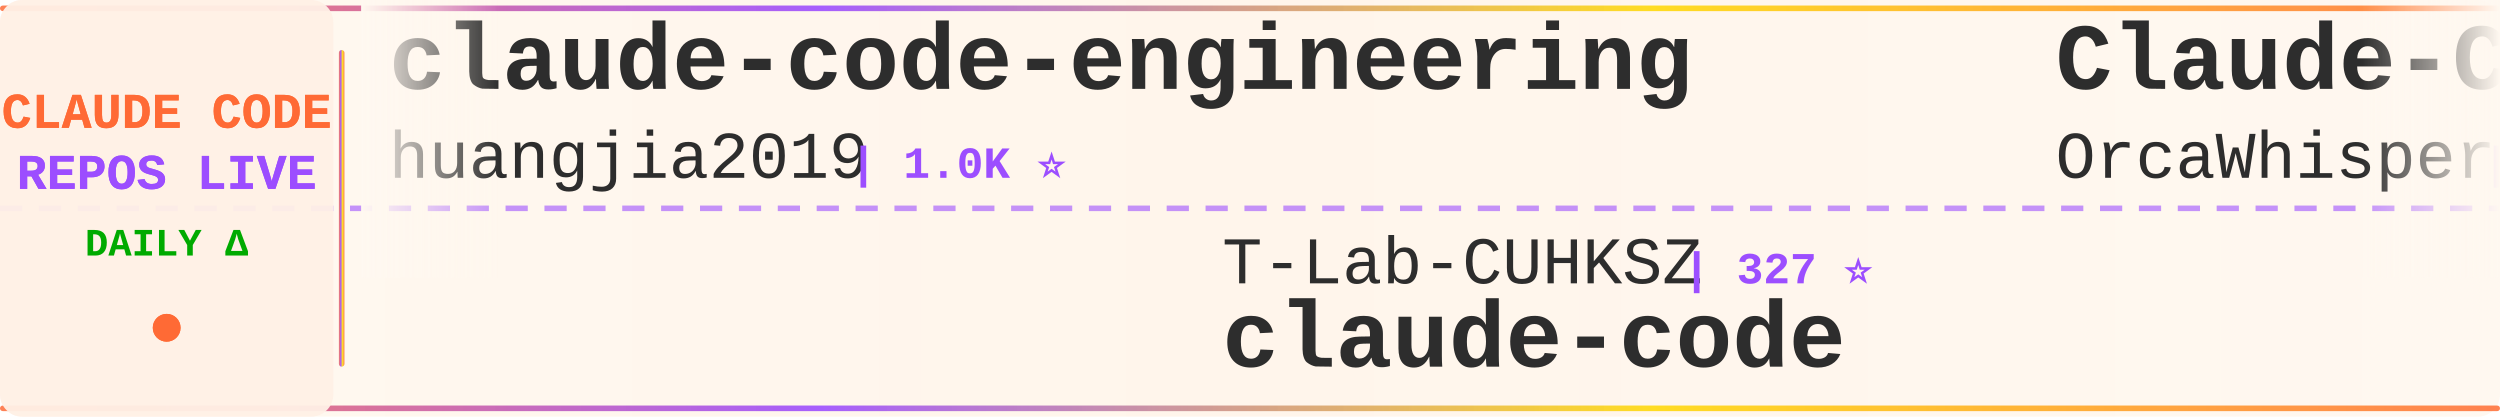
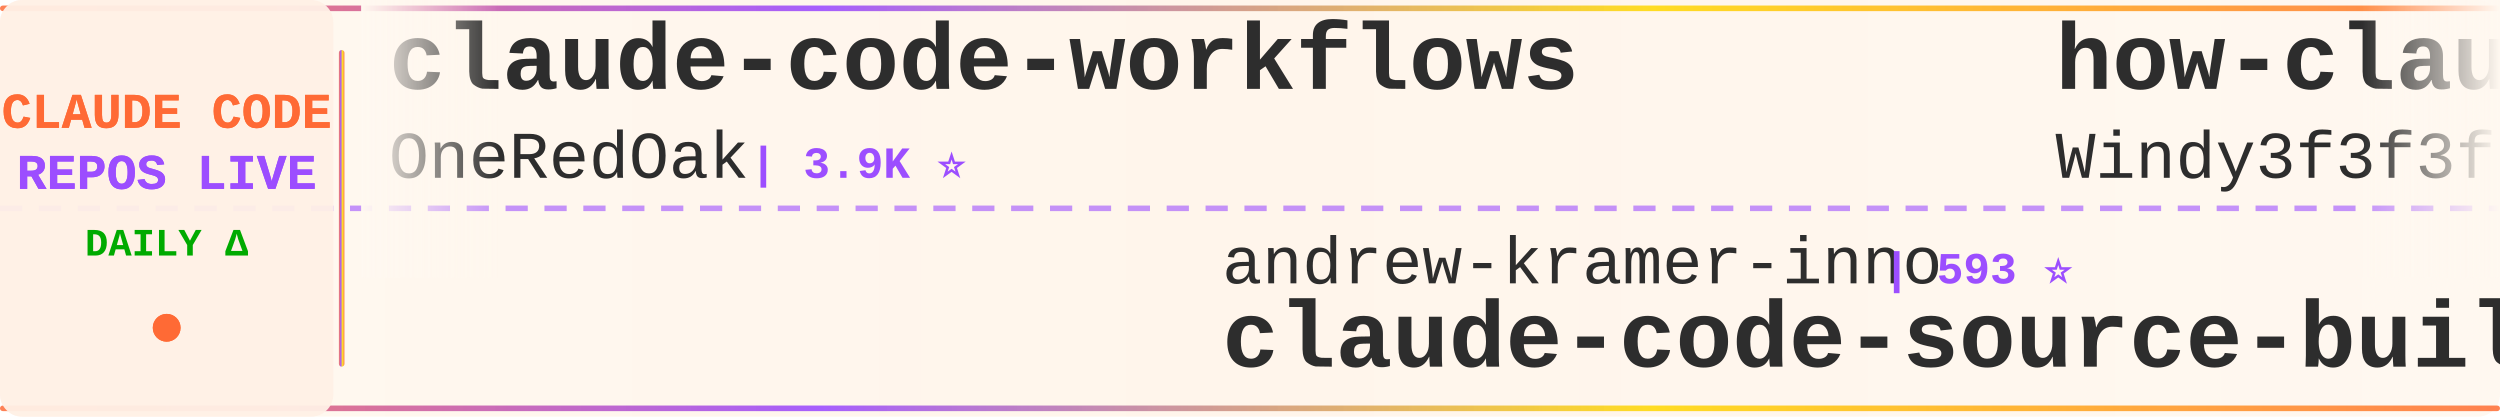
<svg xmlns="http://www.w3.org/2000/svg" width="900" height="150">
  <defs>
    <linearGradient id="tickerBg" x1="0%" y1="0%" x2="100%" y2="0%">
      <stop offset="0%" style="stop-color:#fff8f0;stop-opacity:0.98" />
      <stop offset="50%" style="stop-color:#fff5eb;stop-opacity:1" />
      <stop offset="100%" style="stop-color:#fff8f0;stop-opacity:0.98" />
    </linearGradient>
    <linearGradient id="borderGrad" x1="0%" y1="0%" x2="100%" y2="0%">
      <stop offset="0%" style="stop-color:#FF6B35;stop-opacity:0.85">
        <animate attributeName="stop-opacity" values="0.85;1;0.85" dur="2s" repeatCount="indefinite" />
      </stop>
      <stop offset="33%" style="stop-color:#9C4EFF;stop-opacity:0.9">
        <animate attributeName="stop-opacity" values="0.9;1;0.9" dur="2.2s" repeatCount="indefinite" />
      </stop>
      <stop offset="66%" style="stop-color:#FFD700;stop-opacity:0.85">
        <animate attributeName="stop-opacity" values="0.85;1;0.85" dur="1.8s" repeatCount="indefinite" />
      </stop>
      <stop offset="100%" style="stop-color:#FF6B35;stop-opacity:0.85">
        <animate attributeName="stop-opacity" values="0.85;1;0.85" dur="2s" repeatCount="indefinite" />
      </stop>
    </linearGradient>
    <filter id="textGlow">
      <feGaussianBlur stdDeviation="0.15" result="coloredBlur" />
      <feMerge>
        <feMergeNode in="coloredBlur" />
        <feMergeNode in="SourceGraphic" />
      </feMerge>
    </filter>
    <filter id="metricGlow">
      <feGaussianBlur stdDeviation="0.2" result="coloredBlur" />
      <feMerge>
        <feMergeNode in="coloredBlur" />
        <feMergeNode in="SourceGraphic" />
      </feMerge>
    </filter>
    <linearGradient id="leftFade" x1="0%" y1="0%" x2="100%" y2="0%">
      <stop offset="0%" style="stop-color:#fff8f0;stop-opacity:1" />
      <stop offset="100%" style="stop-color:#fff8f0;stop-opacity:0" />
    </linearGradient>
    <linearGradient id="rightFade" x1="0%" y1="0%" x2="100%" y2="0%">
      <stop offset="0%" style="stop-color:#fff8f0;stop-opacity:0" />
      <stop offset="100%" style="stop-color:#fff8f0;stop-opacity:1" />
    </linearGradient>
  </defs>
  <rect width="900" height="150" fill="url(#tickerBg)" rx="8" />
  <rect x="0" y="2" width="900" height="2" fill="url(#borderGrad)" rx="1" />
  <rect x="0" y="146" width="900" height="2" fill="url(#borderGrad)" rx="1" />
  <line x1="0" y1="75" x2="900" y2="75" stroke="#9C4EFF" stroke-width="2" stroke-dasharray="8 6" opacity="0.6" />
  <rect x="0" y="0" width="120" height="150" fill="#fff0e6" opacity="0.95" rx="8" />
  <text x="60" y="46" font-family="'Courier New', monospace" font-size="18" font-weight="bold" fill="#FF6B35" text-anchor="middle" filter="url(#textGlow)">
    CLAUDE CODE
  </text>
  <text x="60" y="68" font-family="'Courier New', monospace" font-size="18" font-weight="bold" fill="#9C4EFF" text-anchor="middle" filter="url(#textGlow)">
    REPOS LIVE
  </text>
  <text x="60" y="92" font-family="'Courier New', monospace" font-size="14" font-weight="bold" fill="#00aa00" text-anchor="middle">
    DAILY Δ
  </text>
  <circle cx="60" cy="118" r="5" fill="#FF6B35" filter="url(#metricGlow)">
    <animate attributeName="r" values="4;6;4" dur="1.5s" repeatCount="indefinite" />
    <animate attributeName="opacity" values="0.6;1;0.6" dur="1.5s" repeatCount="indefinite" />
  </circle>
  <rect x="122" y="18" width="2" height="114" fill="url(#borderGrad)" rx="1" />
  <clipPath id="tickerClip">
    <rect x="130" y="0" width="770" height="150" />
  </clipPath>
  <g clip-path="url(#tickerClip)">
    <g id="tickerItems">
      <animateTransform attributeName="transform" attributeType="XML" type="translate" from="0 0" to="-3000 0" dur="54s" repeatCount="indefinite" />
      <g transform="translate(0, 0)">
-         <text x="140" y="32" font-family="'Courier New', monospace" font-size="34" font-weight="bold" fill="#2d2d2d">claude-code-engineering</text>
-         <text x="140" y="64" font-family="'Courier New', monospace" font-size="24" font-weight="normal" fill="#2d2d2d" opacity="1.0">huangjia2019</text>
-         <text x="306" y="64" font-family="'Courier New', monospace" font-size="16" font-weight="bold" fill="#9C4EFF"> | 1.0K ⭐</text>
-       </g>
-       <g transform="translate(300, 0)">
-         <text x="140" y="102" font-family="'Courier New', monospace" font-size="24" font-weight="normal" fill="#2d2d2d" opacity="1.0">T-Lab-CUHKSZ</text>
-         <text x="306" y="102" font-family="'Courier New', monospace" font-size="16" font-weight="bold" fill="#9C4EFF"> | 327 ⭐</text>
-         <text x="140" y="132" font-family="'Courier New', monospace" font-size="34" font-weight="bold" fill="#2d2d2d">claude-code</text>
-       </g>
-       <g transform="translate(600, 0)">
-         <text x="140" y="32" font-family="'Courier New', monospace" font-size="34" font-weight="bold" fill="#2d2d2d">Claude-Code</text>
-         <text x="140" y="64" font-family="'Courier New', monospace" font-size="24" font-weight="normal" fill="#2d2d2d" opacity="1.0">OrcaWhisper</text>
-         <text x="294" y="64" font-family="'Courier New', monospace" font-size="16" font-weight="bold" fill="#9C4EFF"> | 87 ⭐</text>
-       </g>
-       <g transform="translate(900, 0)">
-         <text x="140" y="102" font-family="'Courier New', monospace" font-size="24" font-weight="normal" fill="#2d2d2d" opacity="1.0">VineeTagarwaL-code</text>
-         <text x="378" y="102" font-family="'Courier New', monospace" font-size="16" font-weight="bold" fill="#9C4EFF"> | 273 ⭐</text>
-         <text x="140" y="132" font-family="'Courier New', monospace" font-size="34" font-weight="bold" fill="#2d2d2d">claude-code</text>
-       </g>
-       <g transform="translate(1200, 0)">
-         <text x="140" y="32" font-family="'Courier New', monospace" font-size="34" font-weight="bold" fill="#2d2d2d">claude-code-my-workflow</text>
-         <text x="140" y="64" font-family="'Courier New', monospace" font-size="24" font-weight="normal" fill="#2d2d2d" opacity="1.0">pedrohcgs</text>
-         <text x="270" y="64" font-family="'Courier New', monospace" font-size="16" font-weight="bold" fill="#9C4EFF"> | 1.4K ⭐</text>
-       </g>
-       <g transform="translate(1500, 0)">
-         <text x="140" y="102" font-family="'Courier New', monospace" font-size="24" font-weight="normal" fill="#2d2d2d" opacity="1.0">anthropics</text>
-         <text x="282" y="102" font-family="'Courier New', monospace" font-size="16" font-weight="bold" fill="#9C4EFF"> | 5.7K ⭐ +1</text>
-         <text x="140" y="132" font-family="'Courier New', monospace" font-size="34" font-weight="bold" fill="#2d2d2d">claude-code-security-rev...</text>
-       </g>
-       <g transform="translate(1800, 0)">
-         <text x="140" y="32" font-family="'Courier New', monospace" font-size="34" font-weight="bold" fill="#2d2d2d">claude-code-templates</text>
-         <text x="140" y="64" font-family="'Courier New', monospace" font-size="24" font-weight="normal" fill="#2d2d2d" opacity="1.0">davila7</text>
-         <text x="246" y="64" font-family="'Courier New', monospace" font-size="16" font-weight="bold" fill="#9C4EFF"> | 30.1K ⭐ +4</text>
-       </g>
-       <g transform="translate(2100, 0)">
-         <text x="140" y="102" font-family="'Courier New', monospace" font-size="24" font-weight="normal" fill="#2d2d2d" opacity="1.0">luyao618</text>
-         <text x="258" y="102" font-family="'Courier New', monospace" font-size="16" font-weight="bold" fill="#9C4EFF"> | 1.6K ⭐</text>
-         <text x="140" y="132" font-family="'Courier New', monospace" font-size="34" font-weight="bold" fill="#2d2d2d">Claude-Code-Source-Study</text>
-       </g>
-       <g transform="translate(2400, 0)">
        <text x="140" y="32" font-family="'Courier New', monospace" font-size="34" font-weight="bold" fill="#2d2d2d">claude-code-workflows</text>
        <text x="140" y="64" font-family="'Courier New', monospace" font-size="24" font-weight="normal" fill="#2d2d2d" opacity="1.0">OneRedOak</text>
        <text x="270" y="64" font-family="'Courier New', monospace" font-size="16" font-weight="bold" fill="#9C4EFF"> | 3.9K ⭐</text>
      </g>
+       <g transform="translate(300, 0)">
+         <text x="140" y="102" font-family="'Courier New', monospace" font-size="24" font-weight="normal" fill="#2d2d2d" opacity="1.0">andrew-kramer-inno</text>
+         <text x="378" y="102" font-family="'Courier New', monospace" font-size="16" font-weight="bold" fill="#9C4EFF"> | 593 ⭐</text>
+         <text x="140" y="132" font-family="'Courier New', monospace" font-size="34" font-weight="bold" fill="#2d2d2d">claude-code-source-build</text>
+       </g>
+       <g transform="translate(600, 0)">
+         <text x="140" y="32" font-family="'Courier New', monospace" font-size="34" font-weight="bold" fill="#2d2d2d">how-claude-code-works</text>
+         <text x="140" y="64" font-family="'Courier New', monospace" font-size="24" font-weight="normal" fill="#2d2d2d" opacity="1.0">Windy3f3f3f3f</text>
+         <text x="318" y="64" font-family="'Courier New', monospace" font-size="16" font-weight="bold" fill="#9C4EFF"> | 3.4K ⭐ +2</text>
+       </g>
+       <g transform="translate(900, 0)">
+         <text x="140" y="102" font-family="'Courier New', monospace" font-size="24" font-weight="normal" fill="#2d2d2d" opacity="1.0">musistudio</text>
+         <text x="282" y="102" font-family="'Courier New', monospace" font-size="16" font-weight="bold" fill="#9C4EFF"> | 36.3K ⭐ +4</text>
+         <text x="140" y="132" font-family="'Courier New', monospace" font-size="34" font-weight="bold" fill="#2d2d2d">claude-code-router</text>
+       </g>
+       <g transform="translate(1200, 0)">
+         <text x="140" y="32" font-family="'Courier New', monospace" font-size="34" font-weight="bold" fill="#2d2d2d">claude-code-base-action</text>
+         <text x="140" y="64" font-family="'Courier New', monospace" font-size="24" font-weight="normal" fill="#2d2d2d" opacity="1.0">anthropics</text>
+         <text x="282" y="64" font-family="'Courier New', monospace" font-size="16" font-weight="bold" fill="#9C4EFF"> | 930 ⭐ -1</text>
+       </g>
+       <g transform="translate(1500, 0)">
+         <text x="140" y="102" font-family="'Courier New', monospace" font-size="24" font-weight="normal" fill="#2d2d2d" opacity="1.0">multica-ai</text>
+         <text x="282" y="102" font-family="'Courier New', monospace" font-size="16" font-weight="bold" fill="#9C4EFF"> | 198.7K ⭐ +75</text>
+         <text x="140" y="132" font-family="'Courier New', monospace" font-size="34" font-weight="bold" fill="#2d2d2d">andrej-karpathy-skills</text>
+       </g>
+       <g transform="translate(1800, 0)">
+         <text x="140" y="32" font-family="'Courier New', monospace" font-size="34" font-weight="bold" fill="#2d2d2d">claude-code-from-source</text>
+         <text x="140" y="64" font-family="'Courier New', monospace" font-size="24" font-weight="normal" fill="#2d2d2d" opacity="1.0">alejandrobalderas</text>
+         <text x="366" y="64" font-family="'Courier New', monospace" font-size="16" font-weight="bold" fill="#9C4EFF"> | 2.7K ⭐ +1</text>
+       </g>
+       <g transform="translate(2100, 0)">
+         <text x="140" y="102" font-family="'Courier New', monospace" font-size="24" font-weight="normal" fill="#2d2d2d" opacity="1.0">xorespesp</text>
+         <text x="270" y="102" font-family="'Courier New', monospace" font-size="16" font-weight="bold" fill="#9C4EFF"> | 231 ⭐</text>
+         <text x="140" y="132" font-family="'Courier New', monospace" font-size="34" font-weight="bold" fill="#2d2d2d">claude-code</text>
+       </g>
+       <g transform="translate(2400, 0)">
+         <text x="140" y="32" font-family="'Courier New', monospace" font-size="34" font-weight="bold" fill="#2d2d2d">Claude-Code</text>
+         <text x="140" y="64" font-family="'Courier New', monospace" font-size="24" font-weight="normal" fill="#2d2d2d" opacity="1.0">KPR111</text>
+         <text x="234" y="64" font-family="'Courier New', monospace" font-size="16" font-weight="bold" fill="#9C4EFF"> | 18 ⭐</text>
+       </g>
      <g transform="translate(2700, 0)">
-         <text x="140" y="102" font-family="'Courier New', monospace" font-size="24" font-weight="normal" fill="#2d2d2d" opacity="1.0">simonw</text>
-         <text x="234" y="102" font-family="'Courier New', monospace" font-size="16" font-weight="bold" fill="#9C4EFF"> | 1.6K ⭐</text>
-         <text x="140" y="132" font-family="'Courier New', monospace" font-size="34" font-weight="bold" fill="#2d2d2d">claude-code-transcripts</text>
+         <text x="140" y="102" font-family="'Courier New', monospace" font-size="24" font-weight="normal" fill="#2d2d2d" opacity="1.0">tanbiralam</text>
+         <text x="282" y="102" font-family="'Courier New', monospace" font-size="16" font-weight="bold" fill="#9C4EFF"> | 2.1K ⭐ +2</text>
+         <text x="140" y="132" font-family="'Courier New', monospace" font-size="34" font-weight="bold" fill="#2d2d2d">claude-code</text>
      </g>
      <g transform="translate(3000, 0)">
-         <text x="140" y="32" font-family="'Courier New', monospace" font-size="34" font-weight="bold" fill="#2d2d2d">claude-code-engineering</text>
-         <text x="140" y="64" font-family="'Courier New', monospace" font-size="24" font-weight="normal" fill="#2d2d2d" opacity="1.0">huangjia2019</text>
-         <text x="306" y="64" font-family="'Courier New', monospace" font-size="16" font-weight="bold" fill="#9C4EFF"> | 1.0K ⭐</text>
+         <text x="140" y="32" font-family="'Courier New', monospace" font-size="34" font-weight="bold" fill="#2d2d2d">claude-code-workflows</text>
+         <text x="140" y="64" font-family="'Courier New', monospace" font-size="24" font-weight="normal" fill="#2d2d2d" opacity="1.0">OneRedOak</text>
+         <text x="270" y="64" font-family="'Courier New', monospace" font-size="16" font-weight="bold" fill="#9C4EFF"> | 3.9K ⭐</text>
      </g>
      <g transform="translate(3300, 0)">
-         <text x="140" y="102" font-family="'Courier New', monospace" font-size="24" font-weight="normal" fill="#2d2d2d" opacity="1.0">T-Lab-CUHKSZ</text>
-         <text x="306" y="102" font-family="'Courier New', monospace" font-size="16" font-weight="bold" fill="#9C4EFF"> | 327 ⭐</text>
-         <text x="140" y="132" font-family="'Courier New', monospace" font-size="34" font-weight="bold" fill="#2d2d2d">claude-code</text>
+         <text x="140" y="102" font-family="'Courier New', monospace" font-size="24" font-weight="normal" fill="#2d2d2d" opacity="1.0">andrew-kramer-inno</text>
+         <text x="378" y="102" font-family="'Courier New', monospace" font-size="16" font-weight="bold" fill="#9C4EFF"> | 593 ⭐</text>
+         <text x="140" y="132" font-family="'Courier New', monospace" font-size="34" font-weight="bold" fill="#2d2d2d">claude-code-source-build</text>
      </g>
      <g transform="translate(3600, 0)">
-         <text x="140" y="32" font-family="'Courier New', monospace" font-size="34" font-weight="bold" fill="#2d2d2d">Claude-Code</text>
-         <text x="140" y="64" font-family="'Courier New', monospace" font-size="24" font-weight="normal" fill="#2d2d2d" opacity="1.0">OrcaWhisper</text>
-         <text x="294" y="64" font-family="'Courier New', monospace" font-size="16" font-weight="bold" fill="#9C4EFF"> | 87 ⭐</text>
+         <text x="140" y="32" font-family="'Courier New', monospace" font-size="34" font-weight="bold" fill="#2d2d2d">how-claude-code-works</text>
+         <text x="140" y="64" font-family="'Courier New', monospace" font-size="24" font-weight="normal" fill="#2d2d2d" opacity="1.0">Windy3f3f3f3f</text>
+         <text x="318" y="64" font-family="'Courier New', monospace" font-size="16" font-weight="bold" fill="#9C4EFF"> | 3.4K ⭐ +2</text>
      </g>
      <g transform="translate(3900, 0)">
-         <text x="140" y="102" font-family="'Courier New', monospace" font-size="24" font-weight="normal" fill="#2d2d2d" opacity="1.0">VineeTagarwaL-code</text>
-         <text x="378" y="102" font-family="'Courier New', monospace" font-size="16" font-weight="bold" fill="#9C4EFF"> | 273 ⭐</text>
-         <text x="140" y="132" font-family="'Courier New', monospace" font-size="34" font-weight="bold" fill="#2d2d2d">claude-code</text>
+         <text x="140" y="102" font-family="'Courier New', monospace" font-size="24" font-weight="normal" fill="#2d2d2d" opacity="1.0">musistudio</text>
+         <text x="282" y="102" font-family="'Courier New', monospace" font-size="16" font-weight="bold" fill="#9C4EFF"> | 36.3K ⭐ +4</text>
+         <text x="140" y="132" font-family="'Courier New', monospace" font-size="34" font-weight="bold" fill="#2d2d2d">claude-code-router</text>
      </g>
    </g>
  </g>
  <rect x="130" y="0" width="50" height="100" fill="url(#leftFade)" />
  <rect x="850" y="0" width="50" height="100" fill="url(#rightFade)" />
</svg>
